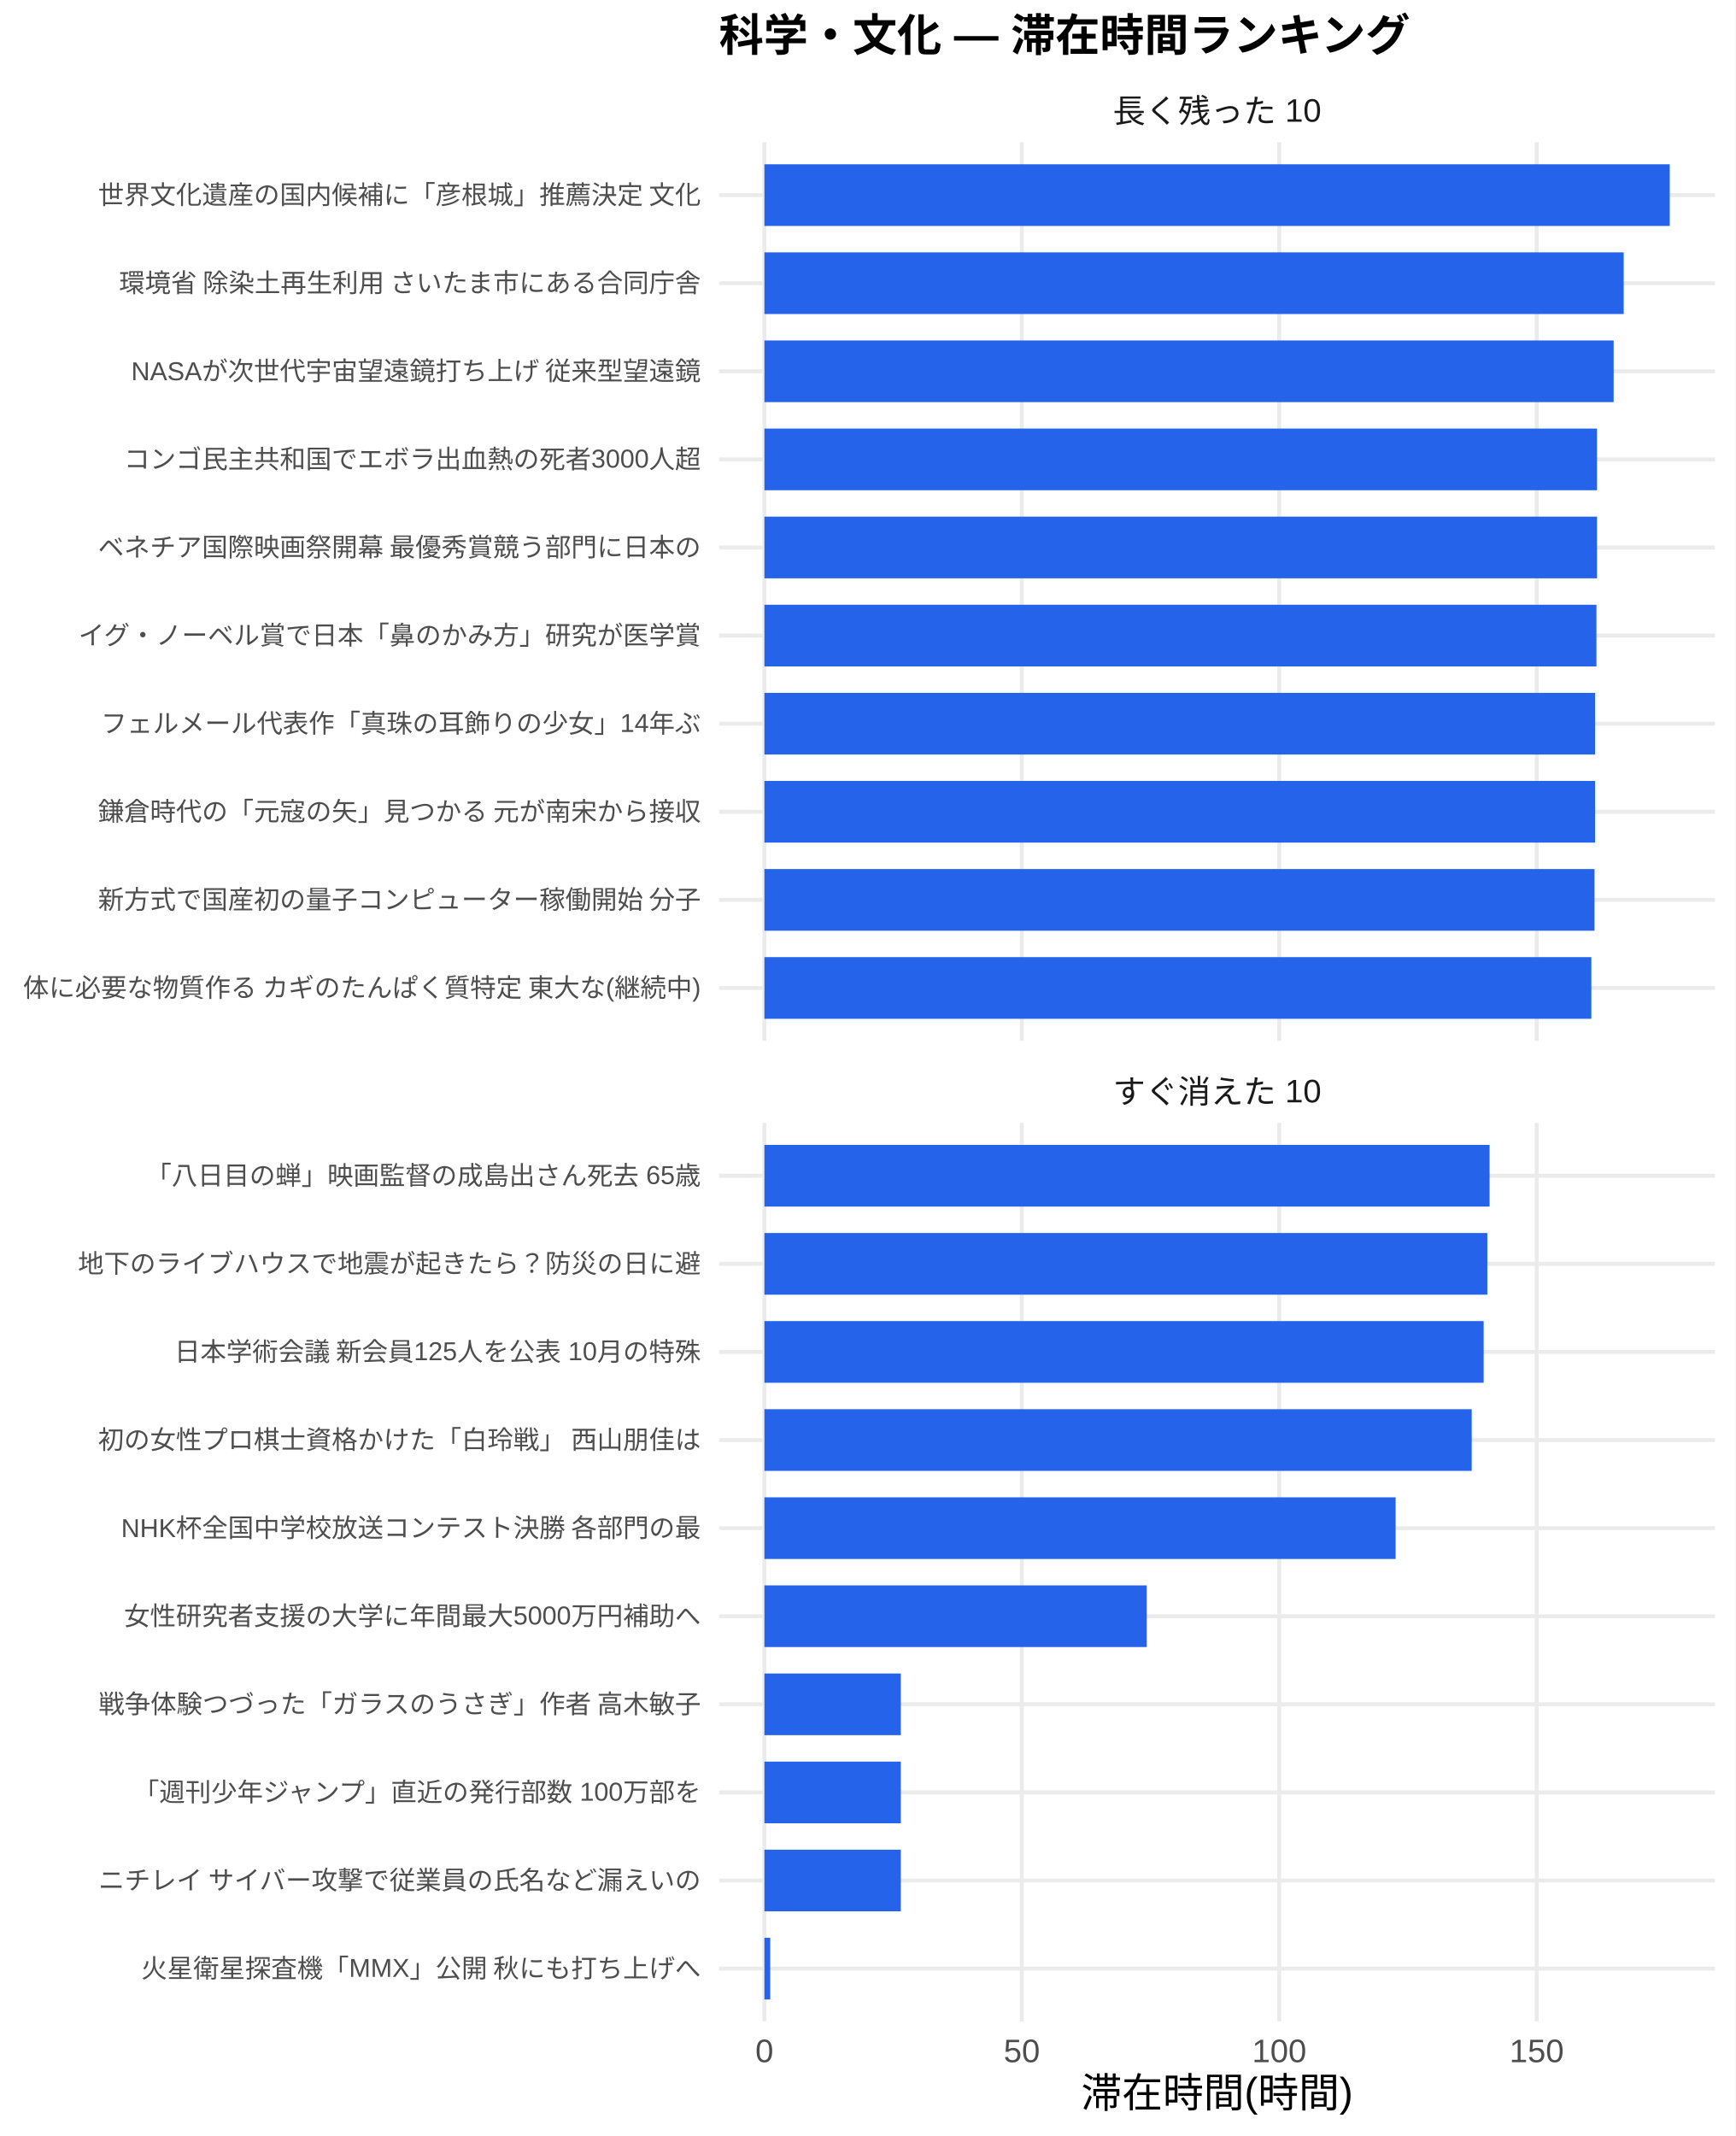
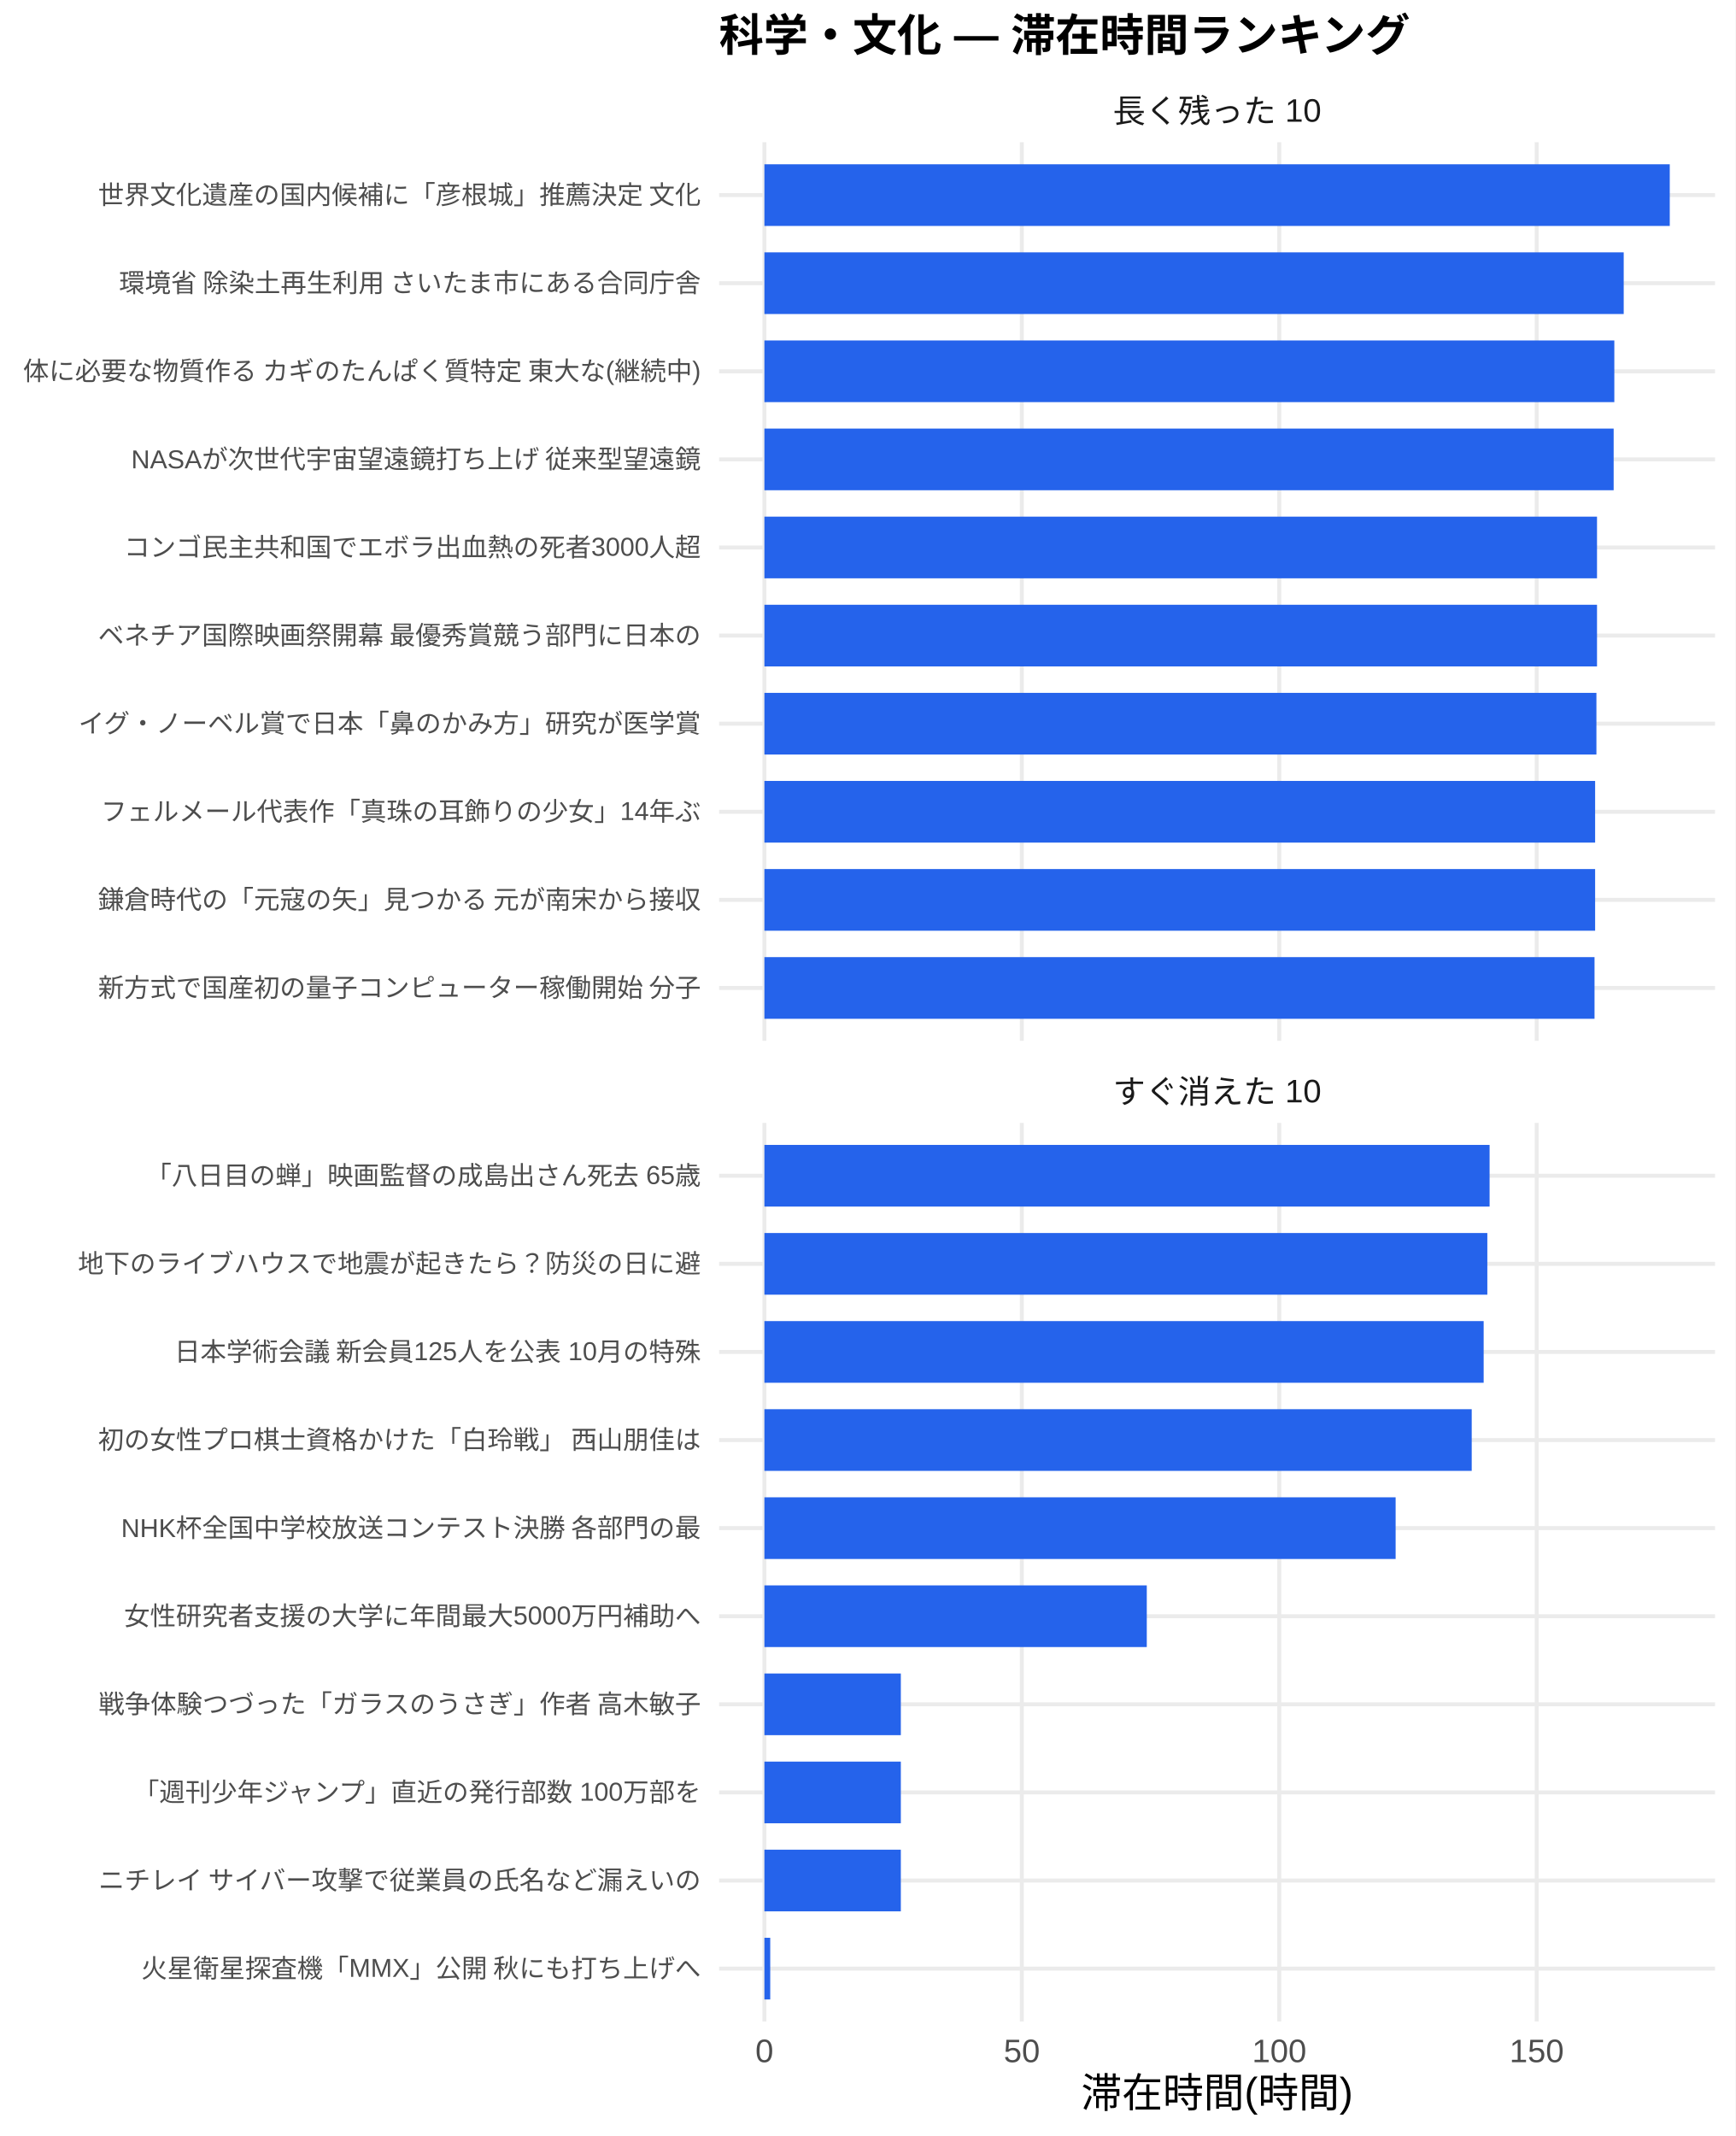
<svg xmlns="http://www.w3.org/2000/svg" width="468.00pt" height="576.00pt" viewBox="0 0 468.00 576.00">
  <g class="svglite">
    <defs>
      <style type="text/css">
    .svglite line, .svglite polyline, .svglite polygon, .svglite path, .svglite rect, .svglite circle {
      fill: none;
      stroke: #000000;
      stroke-linecap: round;
      stroke-linejoin: round;
      stroke-miterlimit: 10.00;
    }
    .svglite text {
      white-space: pre;
    }
    .svglite g.glyphgroup path {
      fill: inherit;
      stroke: none;
    }
  </style>
    </defs>
    <rect width="100%" height="100%" style="stroke: none; fill: #FFFFFF;" />
    <defs>
      <clipPath id="cpMC4wMHw0NjguMDB8MC4wMHw1NzYuMDA=">
        <rect x="0.00" y="0.00" width="468.00" height="576.00" />
      </clipPath>
    </defs>
    <g clip-path="url(#cpMC4wMHw0NjguMDB8MC4wMHw1NzYuMDA=)">
      <rect x="0.00" y="0.00" width="468.00" height="576.00" style="stroke-width: 1.07; stroke: none; fill: #FFFFFF;" />
    </g>
    <defs>
      <clipPath id="cpMTkzLjk0fDQ2Mi41MnwzOC4zNnwyODAuNjc=">
        <rect x="193.94" y="38.36" width="268.58" height="242.31" />
      </clipPath>
    </defs>
    <g clip-path="url(#cpMTkzLjk0fDQ2Mi41MnwzOC4zNnwyODAuNjc=)">
      <polyline points="193.94,266.42 462.52,266.42 " style="stroke-width: 1.07; stroke: #EBEBEB; stroke-linecap: butt;" />
      <polyline points="193.94,242.66 462.52,242.66 " style="stroke-width: 1.07; stroke: #EBEBEB; stroke-linecap: butt;" />
      <polyline points="193.94,218.91 462.52,218.91 " style="stroke-width: 1.07; stroke: #EBEBEB; stroke-linecap: butt;" />
      <polyline points="193.94,195.15 462.52,195.15 " style="stroke-width: 1.07; stroke: #EBEBEB; stroke-linecap: butt;" />
      <polyline points="193.94,171.39 462.52,171.39 " style="stroke-width: 1.07; stroke: #EBEBEB; stroke-linecap: butt;" />
      <polyline points="193.94,147.64 462.52,147.64 " style="stroke-width: 1.07; stroke: #EBEBEB; stroke-linecap: butt;" />
      <polyline points="193.94,123.88 462.52,123.88 " style="stroke-width: 1.07; stroke: #EBEBEB; stroke-linecap: butt;" />
      <polyline points="193.94,100.13 462.52,100.13 " style="stroke-width: 1.07; stroke: #EBEBEB; stroke-linecap: butt;" />
      <polyline points="193.94,76.37 462.52,76.37 " style="stroke-width: 1.07; stroke: #EBEBEB; stroke-linecap: butt;" />
      <polyline points="193.94,52.61 462.52,52.61 " style="stroke-width: 1.07; stroke: #EBEBEB; stroke-linecap: butt;" />
      <polyline points="206.15,280.67 206.15,38.36 " style="stroke-width: 1.07; stroke: #EBEBEB; stroke-linecap: butt;" />
      <polyline points="275.57,280.67 275.57,38.36 " style="stroke-width: 1.07; stroke: #EBEBEB; stroke-linecap: butt;" />
      <polyline points="345.00,280.67 345.00,38.36 " style="stroke-width: 1.07; stroke: #EBEBEB; stroke-linecap: butt;" />
      <polyline points="414.42,280.67 414.42,38.36 " style="stroke-width: 1.07; stroke: #EBEBEB; stroke-linecap: butt;" />
      <rect x="206.15" y="44.30" width="244.16" height="16.63" style="stroke-width: 1.07; stroke: none; stroke-linecap: butt; stroke-linejoin: miter; fill: #2563EB;" />
      <rect x="206.15" y="68.05" width="231.74" height="16.63" style="stroke-width: 1.07; stroke: none; stroke-linecap: butt; stroke-linejoin: miter; fill: #2563EB;" />
-       <rect x="206.15" y="91.81" width="229.03" height="16.63" style="stroke-width: 1.07; stroke: none; stroke-linecap: butt; stroke-linejoin: miter; fill: #2563EB;" />
-       <rect x="206.15" y="115.57" width="224.54" height="16.63" style="stroke-width: 1.07; stroke: none; stroke-linecap: butt; stroke-linejoin: miter; fill: #2563EB;" />
+       <rect x="206.15" y="91.81" width="229.21" height="16.63" style="stroke-width: 1.07; stroke: none; stroke-linecap: butt; stroke-linejoin: miter; fill: #2563EB;" />
+       <rect x="206.15" y="115.57" width="229.03" height="16.63" style="stroke-width: 1.07; stroke: none; stroke-linecap: butt; stroke-linejoin: miter; fill: #2563EB;" />
      <rect x="206.15" y="139.32" width="224.54" height="16.63" style="stroke-width: 1.07; stroke: none; stroke-linecap: butt; stroke-linejoin: miter; fill: #2563EB;" />
-       <rect x="206.15" y="163.08" width="224.38" height="16.63" style="stroke-width: 1.07; stroke: none; stroke-linecap: butt; stroke-linejoin: miter; fill: #2563EB;" />
-       <rect x="206.15" y="186.84" width="224.03" height="16.63" style="stroke-width: 1.07; stroke: none; stroke-linecap: butt; stroke-linejoin: miter; fill: #2563EB;" />
+       <rect x="206.15" y="163.08" width="224.54" height="16.63" style="stroke-width: 1.07; stroke: none; stroke-linecap: butt; stroke-linejoin: miter; fill: #2563EB;" />
+       <rect x="206.15" y="186.84" width="224.38" height="16.63" style="stroke-width: 1.07; stroke: none; stroke-linecap: butt; stroke-linejoin: miter; fill: #2563EB;" />
      <rect x="206.15" y="210.59" width="224.03" height="16.63" style="stroke-width: 1.07; stroke: none; stroke-linecap: butt; stroke-linejoin: miter; fill: #2563EB;" />
-       <rect x="206.15" y="234.35" width="223.87" height="16.63" style="stroke-width: 1.07; stroke: none; stroke-linecap: butt; stroke-linejoin: miter; fill: #2563EB;" />
-       <rect x="206.15" y="258.10" width="223.01" height="16.63" style="stroke-width: 1.07; stroke: none; stroke-linecap: butt; stroke-linejoin: miter; fill: #2563EB;" />
+       <rect x="206.15" y="234.35" width="224.03" height="16.63" style="stroke-width: 1.07; stroke: none; stroke-linecap: butt; stroke-linejoin: miter; fill: #2563EB;" />
+       <rect x="206.15" y="258.10" width="223.87" height="16.63" style="stroke-width: 1.07; stroke: none; stroke-linecap: butt; stroke-linejoin: miter; fill: #2563EB;" />
    </g>
    <g clip-path="url(#cpMC4wMHw0NjguMDB8MC4wMHw1NzYuMDA=)">
</g>
    <defs>
      <clipPath id="cpMTkzLjk0fDQ2Mi41MnwzMDIuODB8NTQ1LjEy">
        <rect x="193.94" y="302.80" width="268.58" height="242.31" />
      </clipPath>
    </defs>
    <g clip-path="url(#cpMTkzLjk0fDQ2Mi41MnwzMDIuODB8NTQ1LjEy)">
      <polyline points="193.94,530.86 462.52,530.86 " style="stroke-width: 1.07; stroke: #EBEBEB; stroke-linecap: butt;" />
      <polyline points="193.94,507.11 462.52,507.11 " style="stroke-width: 1.07; stroke: #EBEBEB; stroke-linecap: butt;" />
      <polyline points="193.94,483.35 462.52,483.35 " style="stroke-width: 1.07; stroke: #EBEBEB; stroke-linecap: butt;" />
      <polyline points="193.94,459.59 462.52,459.59 " style="stroke-width: 1.07; stroke: #EBEBEB; stroke-linecap: butt;" />
      <polyline points="193.94,435.84 462.52,435.84 " style="stroke-width: 1.07; stroke: #EBEBEB; stroke-linecap: butt;" />
      <polyline points="193.94,412.08 462.52,412.08 " style="stroke-width: 1.07; stroke: #EBEBEB; stroke-linecap: butt;" />
      <polyline points="193.94,388.33 462.52,388.33 " style="stroke-width: 1.07; stroke: #EBEBEB; stroke-linecap: butt;" />
      <polyline points="193.94,364.57 462.52,364.57 " style="stroke-width: 1.07; stroke: #EBEBEB; stroke-linecap: butt;" />
      <polyline points="193.94,340.81 462.52,340.81 " style="stroke-width: 1.07; stroke: #EBEBEB; stroke-linecap: butt;" />
      <polyline points="193.94,317.06 462.52,317.06 " style="stroke-width: 1.07; stroke: #EBEBEB; stroke-linecap: butt;" />
      <polyline points="206.15,545.12 206.15,302.80 " style="stroke-width: 1.07; stroke: #EBEBEB; stroke-linecap: butt;" />
      <polyline points="275.57,545.12 275.57,302.80 " style="stroke-width: 1.07; stroke: #EBEBEB; stroke-linecap: butt;" />
      <polyline points="345.00,545.12 345.00,302.80 " style="stroke-width: 1.07; stroke: #EBEBEB; stroke-linecap: butt;" />
      <polyline points="414.42,545.12 414.42,302.80 " style="stroke-width: 1.07; stroke: #EBEBEB; stroke-linecap: butt;" />
      <rect x="206.15" y="308.74" width="195.57" height="16.63" style="stroke-width: 1.07; stroke: none; stroke-linecap: butt; stroke-linejoin: miter; fill: #2563EB;" />
      <rect x="206.15" y="332.50" width="194.96" height="16.63" style="stroke-width: 1.07; stroke: none; stroke-linecap: butt; stroke-linejoin: miter; fill: #2563EB;" />
      <rect x="206.15" y="356.25" width="193.97" height="16.63" style="stroke-width: 1.07; stroke: none; stroke-linecap: butt; stroke-linejoin: miter; fill: #2563EB;" />
      <rect x="206.15" y="380.01" width="190.75" height="16.63" style="stroke-width: 1.07; stroke: none; stroke-linecap: butt; stroke-linejoin: miter; fill: #2563EB;" />
      <rect x="206.15" y="403.77" width="170.23" height="16.63" style="stroke-width: 1.07; stroke: none; stroke-linecap: butt; stroke-linejoin: miter; fill: #2563EB;" />
      <rect x="206.15" y="427.52" width="103.12" height="16.63" style="stroke-width: 1.07; stroke: none; stroke-linecap: butt; stroke-linejoin: miter; fill: #2563EB;" />
      <rect x="206.15" y="451.28" width="36.79" height="16.63" style="stroke-width: 1.07; stroke: none; stroke-linecap: butt; stroke-linejoin: miter; fill: #2563EB;" />
      <rect x="206.15" y="475.04" width="36.79" height="16.63" style="stroke-width: 1.07; stroke: none; stroke-linecap: butt; stroke-linejoin: miter; fill: #2563EB;" />
      <rect x="206.15" y="498.79" width="36.79" height="16.63" style="stroke-width: 1.07; stroke: none; stroke-linecap: butt; stroke-linejoin: miter; fill: #2563EB;" />
      <rect x="206.15" y="522.55" width="1.57" height="16.63" style="stroke-width: 1.07; stroke: none; stroke-linecap: butt; stroke-linejoin: miter; fill: #2563EB;" />
    </g>
    <g clip-path="url(#cpMC4wMHw0NjguMDB8MC4wMHw1NzYuMDA=)">
</g>
    <defs>
      <clipPath id="cpMTkzLjk0fDQ2Mi41MnwyODYuMTV8MzAyLjgw">
        <rect x="193.94" y="286.15" width="268.58" height="16.65" />
      </clipPath>
    </defs>
    <g clip-path="url(#cpMTkzLjk0fDQ2Mi41MnwyODYuMTV8MzAyLjgw)">
      <text x="328.23" y="297.50" text-anchor="middle" style="font-size: 8.80px;fill: #1A1A1A; font-family: &quot;Liberation Sans&quot;;" textLength="56.20px" lengthAdjust="spacingAndGlyphs">すぐ消えた 10</text>
    </g>
    <g clip-path="url(#cpMC4wMHw0NjguMDB8MC4wMHw1NzYuMDA=)">
</g>
    <defs>
      <clipPath id="cpMTkzLjk0fDQ2Mi41MnwyMS43MXwzOC4zNg==">
        <rect x="193.94" y="21.71" width="268.58" height="16.65" />
      </clipPath>
    </defs>
    <g clip-path="url(#cpMTkzLjk0fDQ2Mi41MnwyMS43MXwzOC4zNg==)">
      <text x="328.23" y="33.06" text-anchor="middle" style="font-size: 8.80px;fill: #1A1A1A; font-family: &quot;Liberation Sans&quot;;" textLength="56.20px" lengthAdjust="spacingAndGlyphs">長く残った 10</text>
    </g>
    <g clip-path="url(#cpMC4wMHw0NjguMDB8MC4wMHw1NzYuMDA=)">
      <text x="206.15" y="556.10" text-anchor="middle" style="font-size: 8.80px;fill: #4D4D4D; font-family: &quot;Liberation Sans&quot;;" textLength="4.89px" lengthAdjust="spacingAndGlyphs">0</text>
      <text x="275.57" y="556.10" text-anchor="middle" style="font-size: 8.80px;fill: #4D4D4D; font-family: &quot;Liberation Sans&quot;;" textLength="9.78px" lengthAdjust="spacingAndGlyphs">50</text>
      <text x="345.00" y="556.10" text-anchor="middle" style="font-size: 8.80px;fill: #4D4D4D; font-family: &quot;Liberation Sans&quot;;" textLength="14.67px" lengthAdjust="spacingAndGlyphs">100</text>
      <text x="414.42" y="556.10" text-anchor="middle" style="font-size: 8.80px;fill: #4D4D4D; font-family: &quot;Liberation Sans&quot;;" textLength="14.67px" lengthAdjust="spacingAndGlyphs">150</text>
-       <text x="189.01" y="268.83" text-anchor="end" style="font-size: 7.00px;fill: #4D4D4D; font-family: &quot;Liberation Sans&quot;;" textLength="183.53px" lengthAdjust="spacingAndGlyphs">体に必要な物質作る カギのたんぱく質特定 東大な(継続中)</text>
-       <text x="189.01" y="245.07" text-anchor="end" style="font-size: 7.00px;fill: #4D4D4D; font-family: &quot;Liberation Sans&quot;;" textLength="162.94px" lengthAdjust="spacingAndGlyphs">新方式で国産初の量子コンピューター稼働開始 分子</text>
-       <text x="189.01" y="221.31" text-anchor="end" style="font-size: 7.00px;fill: #4D4D4D; font-family: &quot;Liberation Sans&quot;;" textLength="162.94px" lengthAdjust="spacingAndGlyphs">鎌倉時代の「元寇の矢」見つかる 元が南宋から接収</text>
-       <text x="189.01" y="197.56" text-anchor="end" style="font-size: 7.00px;fill: #4D4D4D; font-family: &quot;Liberation Sans&quot;;" textLength="161.78px" lengthAdjust="spacingAndGlyphs">フェルメール代表作「真珠の耳飾りの少女」14年ぶ</text>
-       <text x="189.01" y="173.80" text-anchor="end" style="font-size: 7.00px;fill: #4D4D4D; font-family: &quot;Liberation Sans&quot;;" textLength="168.00px" lengthAdjust="spacingAndGlyphs">イグ・ノーベル賞で日本「鼻のかみ方」研究が医学賞</text>
-       <text x="189.01" y="150.05" text-anchor="end" style="font-size: 7.00px;fill: #4D4D4D; font-family: &quot;Liberation Sans&quot;;" textLength="162.94px" lengthAdjust="spacingAndGlyphs">ベネチア国際映画祭開幕 最優秀賞競う部門に日本の</text>
-       <text x="189.01" y="126.29" text-anchor="end" style="font-size: 7.00px;fill: #4D4D4D; font-family: &quot;Liberation Sans&quot;;" textLength="155.56px" lengthAdjust="spacingAndGlyphs">コンゴ民主共和国でエボラ出血熱の死者3000人超</text>
-       <text x="189.01" y="102.53" text-anchor="end" style="font-size: 7.00px;fill: #4D4D4D; font-family: &quot;Liberation Sans&quot;;" textLength="154.02px" lengthAdjust="spacingAndGlyphs">NASAが次世代宇宙望遠鏡打ち上げ 従来型望遠鏡</text>
+       <text x="189.01" y="268.83" text-anchor="end" style="font-size: 7.00px;fill: #4D4D4D; font-family: &quot;Liberation Sans&quot;;" textLength="162.94px" lengthAdjust="spacingAndGlyphs">新方式で国産初の量子コンピューター稼働開始 分子</text>
+       <text x="189.01" y="245.07" text-anchor="end" style="font-size: 7.00px;fill: #4D4D4D; font-family: &quot;Liberation Sans&quot;;" textLength="162.94px" lengthAdjust="spacingAndGlyphs">鎌倉時代の「元寇の矢」見つかる 元が南宋から接収</text>
+       <text x="189.01" y="221.31" text-anchor="end" style="font-size: 7.00px;fill: #4D4D4D; font-family: &quot;Liberation Sans&quot;;" textLength="161.78px" lengthAdjust="spacingAndGlyphs">フェルメール代表作「真珠の耳飾りの少女」14年ぶ</text>
+       <text x="189.01" y="197.56" text-anchor="end" style="font-size: 7.00px;fill: #4D4D4D; font-family: &quot;Liberation Sans&quot;;" textLength="168.00px" lengthAdjust="spacingAndGlyphs">イグ・ノーベル賞で日本「鼻のかみ方」研究が医学賞</text>
+       <text x="189.01" y="173.80" text-anchor="end" style="font-size: 7.00px;fill: #4D4D4D; font-family: &quot;Liberation Sans&quot;;" textLength="162.94px" lengthAdjust="spacingAndGlyphs">ベネチア国際映画祭開幕 最優秀賞競う部門に日本の</text>
+       <text x="189.01" y="150.05" text-anchor="end" style="font-size: 7.00px;fill: #4D4D4D; font-family: &quot;Liberation Sans&quot;;" textLength="155.56px" lengthAdjust="spacingAndGlyphs">コンゴ民主共和国でエボラ出血熱の死者3000人超</text>
+       <text x="189.01" y="126.29" text-anchor="end" style="font-size: 7.00px;fill: #4D4D4D; font-family: &quot;Liberation Sans&quot;;" textLength="154.02px" lengthAdjust="spacingAndGlyphs">NASAが次世代宇宙望遠鏡打ち上げ 従来型望遠鏡</text>
+       <text x="189.01" y="102.53" text-anchor="end" style="font-size: 7.00px;fill: #4D4D4D; font-family: &quot;Liberation Sans&quot;;" textLength="183.53px" lengthAdjust="spacingAndGlyphs">体に必要な物質作る カギのたんぱく質特定 東大な(継続中)</text>
      <text x="189.01" y="78.78" text-anchor="end" style="font-size: 7.00px;fill: #4D4D4D; font-family: &quot;Liberation Sans&quot;;" textLength="157.88px" lengthAdjust="spacingAndGlyphs">環境省 除染土再生利用 さいたま市にある合同庁舎</text>
      <text x="189.01" y="55.02" text-anchor="end" style="font-size: 7.00px;fill: #4D4D4D; font-family: &quot;Liberation Sans&quot;;" textLength="162.94px" lengthAdjust="spacingAndGlyphs">世界文化遺産の国内候補に「彦根城」推薦決定 文化</text>
      <text x="189.01" y="533.27" text-anchor="end" style="font-size: 7.00px;fill: #4D4D4D; font-family: &quot;Liberation Sans&quot;;" textLength="151.27px" lengthAdjust="spacingAndGlyphs">火星衛星探査機「MMX」公開 秋にも打ち上げへ</text>
      <text x="189.01" y="509.51" text-anchor="end" style="font-size: 7.00px;fill: #4D4D4D; font-family: &quot;Liberation Sans&quot;;" textLength="162.94px" lengthAdjust="spacingAndGlyphs">ニチレイ サイバー攻撃で従業員の氏名など漏えいの</text>
      <text x="189.01" y="485.76" text-anchor="end" style="font-size: 7.00px;fill: #4D4D4D; font-family: &quot;Liberation Sans&quot;;" textLength="153.61px" lengthAdjust="spacingAndGlyphs">「週刊少年ジャンプ」直近の発行部数 100万部を</text>
      <text x="189.01" y="462.00" text-anchor="end" style="font-size: 7.00px;fill: #4D4D4D; font-family: &quot;Liberation Sans&quot;;" textLength="162.94px" lengthAdjust="spacingAndGlyphs">戦争体験つづった「ガラスのうさぎ」作者 高木敏子</text>
      <text x="189.01" y="438.25" text-anchor="end" style="font-size: 7.00px;fill: #4D4D4D; font-family: &quot;Liberation Sans&quot;;" textLength="155.56px" lengthAdjust="spacingAndGlyphs">女性研究者支援の大学に年間最大5000万円補助へ</text>
      <text x="189.01" y="414.49" text-anchor="end" style="font-size: 7.00px;fill: #4D4D4D; font-family: &quot;Liberation Sans&quot;;" textLength="156.73px" lengthAdjust="spacingAndGlyphs">NHK杯全国中学校放送コンテスト決勝 各部門の最</text>
      <text x="189.01" y="390.73" text-anchor="end" style="font-size: 7.00px;fill: #4D4D4D; font-family: &quot;Liberation Sans&quot;;" textLength="162.94px" lengthAdjust="spacingAndGlyphs">初の女性プロ棋士資格かけた「白玲戦」 西山朋佳は</text>
      <text x="189.01" y="366.98" text-anchor="end" style="font-size: 7.00px;fill: #4D4D4D; font-family: &quot;Liberation Sans&quot;;" textLength="142.33px" lengthAdjust="spacingAndGlyphs">日本学術会議 新会員125人を公表 10月の特殊</text>
      <text x="189.01" y="343.22" text-anchor="end" style="font-size: 7.00px;fill: #4D4D4D; font-family: &quot;Liberation Sans&quot;;" textLength="168.00px" lengthAdjust="spacingAndGlyphs">地下のライブハウスで地震が起きたら？防災の日に避</text>
      <text x="189.01" y="319.47" text-anchor="end" style="font-size: 7.00px;fill: #4D4D4D; font-family: &quot;Liberation Sans&quot;;" textLength="149.72px" lengthAdjust="spacingAndGlyphs">「八日目の蝉」映画監督の成島出さん死去 65歳</text>
      <text x="328.23" y="568.24" text-anchor="middle" style="font-size: 11.00px; font-family: &quot;Liberation Sans&quot;;" textLength="73.31px" lengthAdjust="spacingAndGlyphs">滞在時間(時間)</text>
      <text x="193.94" y="13.74" style="font-size: 12.00px; font-weight: bold; font-family: &quot;Liberation Sans&quot;;" textLength="186.66px" lengthAdjust="spacingAndGlyphs">科学・文化 — 滞在時間ランキング</text>
    </g>
  </g>
</svg>
